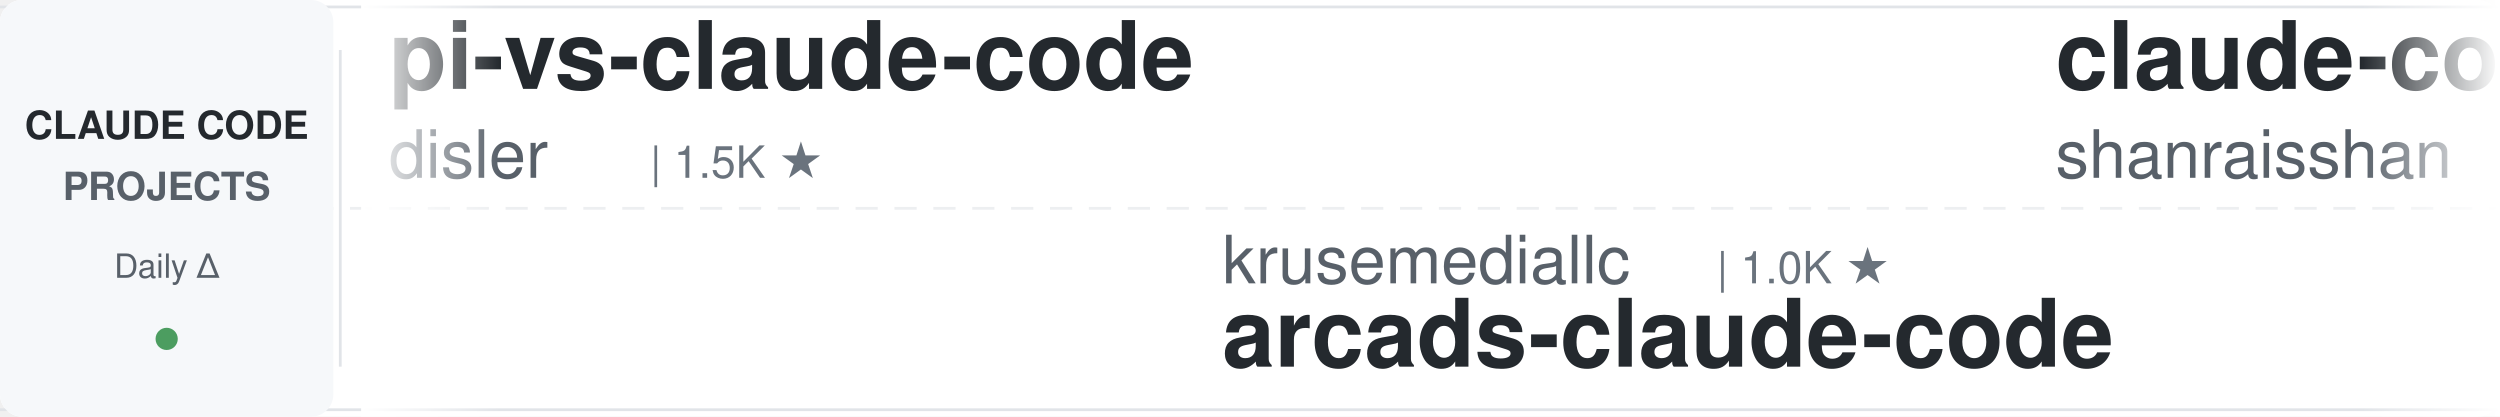
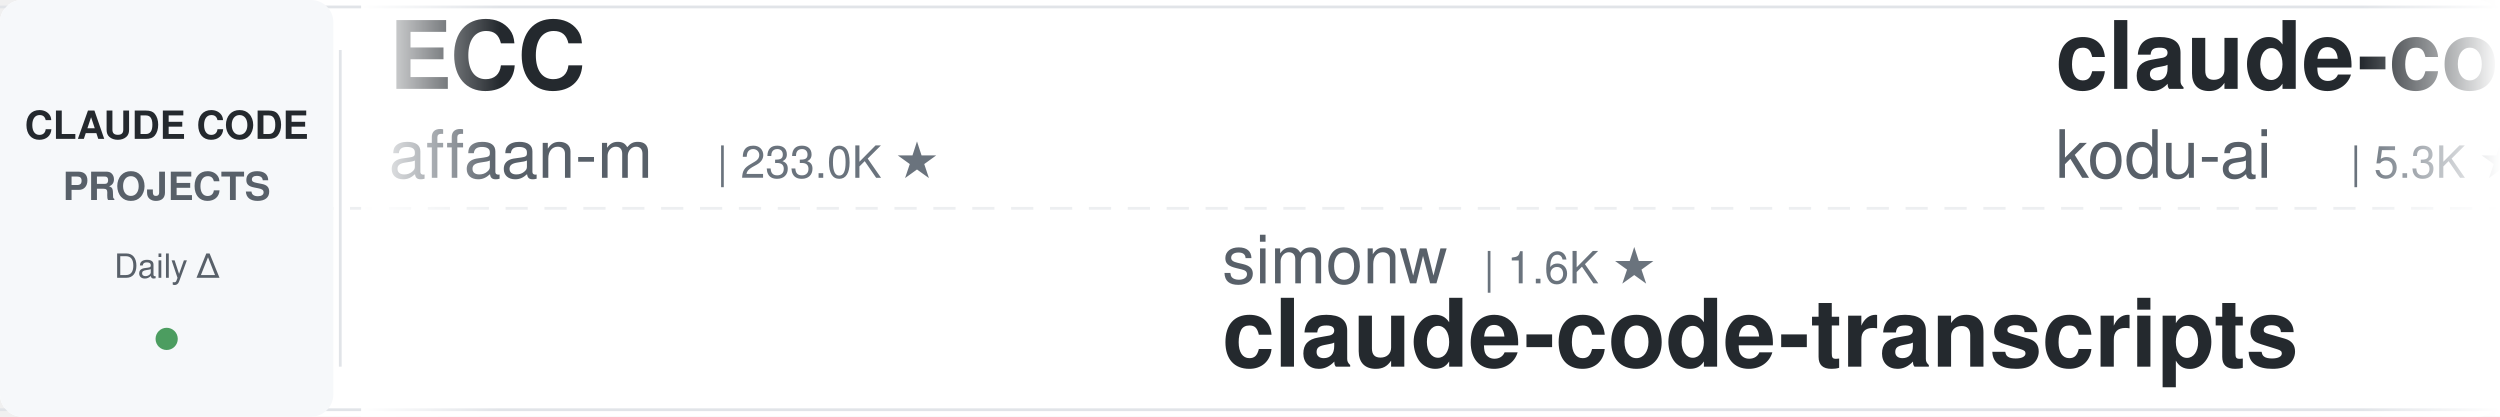
<svg xmlns="http://www.w3.org/2000/svg" width="900" height="150">
  <defs>
    <linearGradient id="leftFade" x1="0%" y1="0%" x2="100%" y2="0%">
      <stop offset="0%" style="stop-color:#ffffff;stop-opacity:1" />
      <stop offset="100%" style="stop-color:#ffffff;stop-opacity:0" />
    </linearGradient>
    <linearGradient id="rightFade" x1="0%" y1="0%" x2="100%" y2="0%">
      <stop offset="0%" style="stop-color:#ffffff;stop-opacity:0" />
      <stop offset="100%" style="stop-color:#ffffff;stop-opacity:1" />
    </linearGradient>
  </defs>
  <rect width="900" height="150" fill="#ffffff" rx="8" />
  <rect x="0" y="2" width="900" height="1" fill="#e1e4e8" />
  <rect x="0" y="147" width="900" height="1" fill="#e1e4e8" />
  <line x1="0" y1="75" x2="900" y2="75" stroke="#e1e4e8" stroke-width="1" stroke-dasharray="8 6" opacity="0.6" />
  <rect x="0" y="0" width="120" height="150" fill="#f6f8fa" rx="8" />
  <text x="60" y="50" font-family="-apple-system, BlinkMacSystemFont, 'Segoe UI', Helvetica, Arial, sans-serif" font-size="14" font-weight="600" fill="#24292e" text-anchor="middle">CLAUDE CODE</text>
  <text x="60" y="72" font-family="-apple-system, BlinkMacSystemFont, 'Segoe UI', Helvetica, Arial, sans-serif" font-size="14" font-weight="600" fill="#586069" text-anchor="middle">PROJECTS</text>
  <text x="60" y="100" font-family="-apple-system, BlinkMacSystemFont, 'Segoe UI', Helvetica, Arial, sans-serif" font-size="12" font-weight="500" fill="#586069" text-anchor="middle">Daily Δ</text>
  <circle cx="60" cy="122" r="4" fill="#22863a" opacity="0.8" />
  <rect x="122" y="18" width="1" height="114" fill="#e1e4e8" />
  <clipPath id="tickerClip">
    <rect x="130" y="0" width="770" height="150" />
  </clipPath>
  <g clip-path="url(#tickerClip)">
    <g id="tickerItems">
      <animateTransform attributeName="transform" attributeType="XML" type="translate" from="0 0" to="-3000 0" dur="54s" repeatCount="indefinite" />
      <g transform="translate(0, 0)">
-         <text x="140" y="32" font-family="-apple-system, BlinkMacSystemFont, 'Segoe UI', Helvetica, Arial, sans-serif" font-size="34" font-weight="600" fill="#24292e">pi-vs-claude-code</text>
-         <text x="140" y="64" font-family="-apple-system, BlinkMacSystemFont, 'Segoe UI', Helvetica, Arial, sans-serif" font-size="24" font-weight="400" fill="#586069">disler</text>
-         <text x="234" y="64" font-family="-apple-system, BlinkMacSystemFont, 'Segoe UI', Helvetica, Arial, sans-serif" font-size="16" font-weight="500" fill="#6a737d">| 1.5K ★</text>
+         <text x="140" y="32" font-family="-apple-system, BlinkMacSystemFont, 'Segoe UI', Helvetica, Arial, sans-serif" font-size="34" font-weight="600" fill="#24292e">ECC</text>
+         <text x="140" y="64" font-family="-apple-system, BlinkMacSystemFont, 'Segoe UI', Helvetica, Arial, sans-serif" font-size="24" font-weight="400" fill="#586069">affaan-m</text>
+         <text x="258" y="64" font-family="-apple-system, BlinkMacSystemFont, 'Segoe UI', Helvetica, Arial, sans-serif" font-size="16" font-weight="500" fill="#6a737d">| 233.0K ★</text>
      </g>
      <g transform="translate(300, 0)">
-         <text x="140" y="102" font-family="-apple-system, BlinkMacSystemFont, 'Segoe UI', Helvetica, Arial, sans-serif" font-size="24" font-weight="400" fill="#586069">krusemediallc</text>
-         <text x="318" y="102" font-family="-apple-system, BlinkMacSystemFont, 'Segoe UI', Helvetica, Arial, sans-serif" font-size="16" font-weight="500" fill="#6a737d">| 1.0K ★</text>
-         <text x="140" y="132" font-family="-apple-system, BlinkMacSystemFont, 'Segoe UI', Helvetica, Arial, sans-serif" font-size="34" font-weight="600" fill="#24292e">arcads-claude-code</text>
+         <text x="140" y="102" font-family="-apple-system, BlinkMacSystemFont, 'Segoe UI', Helvetica, Arial, sans-serif" font-size="24" font-weight="400" fill="#586069">simonw</text>
+         <text x="234" y="102" font-family="-apple-system, BlinkMacSystemFont, 'Segoe UI', Helvetica, Arial, sans-serif" font-size="16" font-weight="500" fill="#6a737d">| 1.6K ★</text>
+         <text x="140" y="132" font-family="-apple-system, BlinkMacSystemFont, 'Segoe UI', Helvetica, Arial, sans-serif" font-size="34" font-weight="600" fill="#24292e">claude-code-transcripts</text>
      </g>
      <g transform="translate(600, 0)">
-         <text x="140" y="32" font-family="-apple-system, BlinkMacSystemFont, 'Segoe UI', Helvetica, Arial, sans-serif" font-size="34" font-weight="600" fill="#24292e">claude-code-best-practic...</text>
-         <text x="140" y="64" font-family="-apple-system, BlinkMacSystemFont, 'Segoe UI', Helvetica, Arial, sans-serif" font-size="24" font-weight="400" fill="#586069">shanraisshan</text>
-         <text x="306" y="64" font-family="-apple-system, BlinkMacSystemFont, 'Segoe UI', Helvetica, Arial, sans-serif" font-size="16" font-weight="500" fill="#6a737d">| 63.5K ★</text>
+         <text x="140" y="32" font-family="-apple-system, BlinkMacSystemFont, 'Segoe UI', Helvetica, Arial, sans-serif" font-size="34" font-weight="600" fill="#24292e">claude-coder</text>
+         <text x="140" y="64" font-family="-apple-system, BlinkMacSystemFont, 'Segoe UI', Helvetica, Arial, sans-serif" font-size="24" font-weight="400" fill="#586069">kodu-ai</text>
+         <text x="246" y="64" font-family="-apple-system, BlinkMacSystemFont, 'Segoe UI', Helvetica, Arial, sans-serif" font-size="16" font-weight="500" fill="#6a737d">| 5.3K ★</text>
      </g>
      <g transform="translate(900, 0)">
-         <text x="140" y="102" font-family="-apple-system, BlinkMacSystemFont, 'Segoe UI', Helvetica, Arial, sans-serif" font-size="24" font-weight="400" fill="#586069">jqueryscript</text>
-         <text x="306" y="102" font-family="-apple-system, BlinkMacSystemFont, 'Segoe UI', Helvetica, Arial, sans-serif" font-size="16" font-weight="500" fill="#6a737d">| 476 ★</text>
-         <text x="140" y="132" font-family="-apple-system, BlinkMacSystemFont, 'Segoe UI', Helvetica, Arial, sans-serif" font-size="34" font-weight="600" fill="#24292e">awesome-claude-code</text>
+         <text x="140" y="102" font-family="-apple-system, BlinkMacSystemFont, 'Segoe UI', Helvetica, Arial, sans-serif" font-size="24" font-weight="400" fill="#586069">musistudio</text>
+         <text x="282" y="102" font-family="-apple-system, BlinkMacSystemFont, 'Segoe UI', Helvetica, Arial, sans-serif" font-size="16" font-weight="500" fill="#6a737d">| 36.2K ★</text>
+         <text x="140" y="132" font-family="-apple-system, BlinkMacSystemFont, 'Segoe UI', Helvetica, Arial, sans-serif" font-size="34" font-weight="600" fill="#24292e">claude-code-router</text>
      </g>
      <g transform="translate(1200, 0)">
-         <text x="140" y="32" font-family="-apple-system, BlinkMacSystemFont, 'Segoe UI', Helvetica, Arial, sans-serif" font-size="34" font-weight="600" fill="#24292e">claude-code-settings</text>
-         <text x="140" y="64" font-family="-apple-system, BlinkMacSystemFont, 'Segoe UI', Helvetica, Arial, sans-serif" font-size="24" font-weight="400" fill="#586069">feiskyer</text>
-         <text x="258" y="64" font-family="-apple-system, BlinkMacSystemFont, 'Segoe UI', Helvetica, Arial, sans-serif" font-size="16" font-weight="500" fill="#6a737d">| 1.6K ★</text>
+         <text x="140" y="32" font-family="-apple-system, BlinkMacSystemFont, 'Segoe UI', Helvetica, Arial, sans-serif" font-size="34" font-weight="600" fill="#24292e">claude-code-proxy</text>
+         <text x="140" y="64" font-family="-apple-system, BlinkMacSystemFont, 'Segoe UI', Helvetica, Arial, sans-serif" font-size="24" font-weight="400" fill="#586069">1rgs</text>
+         <text x="210" y="64" font-family="-apple-system, BlinkMacSystemFont, 'Segoe UI', Helvetica, Arial, sans-serif" font-size="16" font-weight="500" fill="#6a737d">| 3.7K ★</text>
      </g>
      <g transform="translate(1500, 0)">
-         <text x="140" y="102" font-family="-apple-system, BlinkMacSystemFont, 'Segoe UI', Helvetica, Arial, sans-serif" font-size="24" font-weight="400" fill="#586069">digitalsamba</text>
-         <text x="306" y="102" font-family="-apple-system, BlinkMacSystemFont, 'Segoe UI', Helvetica, Arial, sans-serif" font-size="16" font-weight="500" fill="#6a737d">| 1.8K ★</text>
-         <text x="140" y="132" font-family="-apple-system, BlinkMacSystemFont, 'Segoe UI', Helvetica, Arial, sans-serif" font-size="34" font-weight="600" fill="#24292e">claude-code-video-toolki...</text>
+         <text x="140" y="102" font-family="-apple-system, BlinkMacSystemFont, 'Segoe UI', Helvetica, Arial, sans-serif" font-size="24" font-weight="400" fill="#586069">luongnv89</text>
+         <text x="270" y="102" font-family="-apple-system, BlinkMacSystemFont, 'Segoe UI', Helvetica, Arial, sans-serif" font-size="16" font-weight="500" fill="#6a737d">| 40.5K ★</text>
+         <text x="140" y="132" font-family="-apple-system, BlinkMacSystemFont, 'Segoe UI', Helvetica, Arial, sans-serif" font-size="34" font-weight="600" fill="#24292e">claude-howto</text>
      </g>
      <g transform="translate(1800, 0)">
-         <text x="140" y="32" font-family="-apple-system, BlinkMacSystemFont, 'Segoe UI', Helvetica, Arial, sans-serif" font-size="34" font-weight="600" fill="#24292e">ClaudeCodeAgents</text>
-         <text x="140" y="64" font-family="-apple-system, BlinkMacSystemFont, 'Segoe UI', Helvetica, Arial, sans-serif" font-size="24" font-weight="400" fill="#586069">darcyegb</text>
-         <text x="258" y="64" font-family="-apple-system, BlinkMacSystemFont, 'Segoe UI', Helvetica, Arial, sans-serif" font-size="16" font-weight="500" fill="#6a737d">| 750 ★</text>
+         <text x="140" y="32" font-family="-apple-system, BlinkMacSystemFont, 'Segoe UI', Helvetica, Arial, sans-serif" font-size="34" font-weight="600" fill="#24292e">claude-code-rev</text>
+         <text x="140" y="64" font-family="-apple-system, BlinkMacSystemFont, 'Segoe UI', Helvetica, Arial, sans-serif" font-size="24" font-weight="400" fill="#586069">oboard</text>
+         <text x="234" y="64" font-family="-apple-system, BlinkMacSystemFont, 'Segoe UI', Helvetica, Arial, sans-serif" font-size="16" font-weight="500" fill="#6a737d">| 3.3K ★</text>
      </g>
      <g transform="translate(2100, 0)">
-         <text x="140" y="102" font-family="-apple-system, BlinkMacSystemFont, 'Segoe UI', Helvetica, Arial, sans-serif" font-size="24" font-weight="400" fill="#586069">ykdojo</text>
-         <text x="234" y="102" font-family="-apple-system, BlinkMacSystemFont, 'Segoe UI', Helvetica, Arial, sans-serif" font-size="16" font-weight="500" fill="#6a737d">| 9.4K ★</text>
-         <text x="140" y="132" font-family="-apple-system, BlinkMacSystemFont, 'Segoe UI', Helvetica, Arial, sans-serif" font-size="34" font-weight="600" fill="#24292e">claude-code-tips</text>
+         <text x="140" y="102" font-family="-apple-system, BlinkMacSystemFont, 'Segoe UI', Helvetica, Arial, sans-serif" font-size="24" font-weight="400" fill="#586069">hangsman</text>
+         <text x="258" y="102" font-family="-apple-system, BlinkMacSystemFont, 'Segoe UI', Helvetica, Arial, sans-serif" font-size="16" font-weight="500" fill="#6a737d">| 787 ★</text>
+         <text x="140" y="132" font-family="-apple-system, BlinkMacSystemFont, 'Segoe UI', Helvetica, Arial, sans-serif" font-size="34" font-weight="600" fill="#24292e">claude-code-source</text>
      </g>
      <g transform="translate(2400, 0)">
-         <text x="140" y="32" font-family="-apple-system, BlinkMacSystemFont, 'Segoe UI', Helvetica, Arial, sans-serif" font-size="34" font-weight="600" fill="#24292e">how-claude-code-works</text>
-         <text x="140" y="64" font-family="-apple-system, BlinkMacSystemFont, 'Segoe UI', Helvetica, Arial, sans-serif" font-size="24" font-weight="400" fill="#586069">Windy3f3f3f3f</text>
-         <text x="318" y="64" font-family="-apple-system, BlinkMacSystemFont, 'Segoe UI', Helvetica, Arial, sans-serif" font-size="16" font-weight="500" fill="#6a737d">| 3.3K ★</text>
+         <text x="140" y="32" font-family="-apple-system, BlinkMacSystemFont, 'Segoe UI', Helvetica, Arial, sans-serif" font-size="34" font-weight="600" fill="#24292e">Claude-Code-Usage-Monito...</text>
+         <text x="140" y="64" font-family="-apple-system, BlinkMacSystemFont, 'Segoe UI', Helvetica, Arial, sans-serif" font-size="24" font-weight="400" fill="#586069">Maciek-roboblog</text>
+         <text x="342" y="64" font-family="-apple-system, BlinkMacSystemFont, 'Segoe UI', Helvetica, Arial, sans-serif" font-size="16" font-weight="500" fill="#6a737d">| 8.5K ★</text>
      </g>
      <g transform="translate(2700, 0)">
-         <text x="140" y="102" font-family="-apple-system, BlinkMacSystemFont, 'Segoe UI', Helvetica, Arial, sans-serif" font-size="24" font-weight="400" fill="#586069">anthropics</text>
-         <text x="282" y="102" font-family="-apple-system, BlinkMacSystemFont, 'Segoe UI', Helvetica, Arial, sans-serif" font-size="16" font-weight="500" fill="#6a737d">| 5.6K ★</text>
-         <text x="140" y="132" font-family="-apple-system, BlinkMacSystemFont, 'Segoe UI', Helvetica, Arial, sans-serif" font-size="34" font-weight="600" fill="#24292e">claude-code-security-rev...</text>
+         <text x="140" y="102" font-family="-apple-system, BlinkMacSystemFont, 'Segoe UI', Helvetica, Arial, sans-serif" font-size="24" font-weight="400" fill="#586069">https-deeplearning-ai</text>
+         <text x="414" y="102" font-family="-apple-system, BlinkMacSystemFont, 'Segoe UI', Helvetica, Arial, sans-serif" font-size="16" font-weight="500" fill="#6a737d">| 536 ★</text>
+         <text x="140" y="132" font-family="-apple-system, BlinkMacSystemFont, 'Segoe UI', Helvetica, Arial, sans-serif" font-size="34" font-weight="600" fill="#24292e">sc-claude-code-files</text>
      </g>
      <g transform="translate(3000, 0)">
-         <text x="140" y="32" font-family="-apple-system, BlinkMacSystemFont, 'Segoe UI', Helvetica, Arial, sans-serif" font-size="34" font-weight="600" fill="#24292e">pi-vs-claude-code</text>
-         <text x="140" y="64" font-family="-apple-system, BlinkMacSystemFont, 'Segoe UI', Helvetica, Arial, sans-serif" font-size="24" font-weight="400" fill="#586069">disler</text>
-         <text x="234" y="64" font-family="-apple-system, BlinkMacSystemFont, 'Segoe UI', Helvetica, Arial, sans-serif" font-size="16" font-weight="500" fill="#6a737d">| 1.5K ★</text>
+         <text x="140" y="32" font-family="-apple-system, BlinkMacSystemFont, 'Segoe UI', Helvetica, Arial, sans-serif" font-size="34" font-weight="600" fill="#24292e">ECC</text>
+         <text x="140" y="64" font-family="-apple-system, BlinkMacSystemFont, 'Segoe UI', Helvetica, Arial, sans-serif" font-size="24" font-weight="400" fill="#586069">affaan-m</text>
+         <text x="258" y="64" font-family="-apple-system, BlinkMacSystemFont, 'Segoe UI', Helvetica, Arial, sans-serif" font-size="16" font-weight="500" fill="#6a737d">| 233.0K ★</text>
      </g>
      <g transform="translate(3300, 0)">
-         <text x="140" y="102" font-family="-apple-system, BlinkMacSystemFont, 'Segoe UI', Helvetica, Arial, sans-serif" font-size="24" font-weight="400" fill="#586069">krusemediallc</text>
-         <text x="318" y="102" font-family="-apple-system, BlinkMacSystemFont, 'Segoe UI', Helvetica, Arial, sans-serif" font-size="16" font-weight="500" fill="#6a737d">| 1.0K ★</text>
-         <text x="140" y="132" font-family="-apple-system, BlinkMacSystemFont, 'Segoe UI', Helvetica, Arial, sans-serif" font-size="34" font-weight="600" fill="#24292e">arcads-claude-code</text>
+         <text x="140" y="102" font-family="-apple-system, BlinkMacSystemFont, 'Segoe UI', Helvetica, Arial, sans-serif" font-size="24" font-weight="400" fill="#586069">simonw</text>
+         <text x="234" y="102" font-family="-apple-system, BlinkMacSystemFont, 'Segoe UI', Helvetica, Arial, sans-serif" font-size="16" font-weight="500" fill="#6a737d">| 1.6K ★</text>
+         <text x="140" y="132" font-family="-apple-system, BlinkMacSystemFont, 'Segoe UI', Helvetica, Arial, sans-serif" font-size="34" font-weight="600" fill="#24292e">claude-code-transcripts</text>
      </g>
      <g transform="translate(3600, 0)">
-         <text x="140" y="32" font-family="-apple-system, BlinkMacSystemFont, 'Segoe UI', Helvetica, Arial, sans-serif" font-size="34" font-weight="600" fill="#24292e">claude-code-best-practic...</text>
-         <text x="140" y="64" font-family="-apple-system, BlinkMacSystemFont, 'Segoe UI', Helvetica, Arial, sans-serif" font-size="24" font-weight="400" fill="#586069">shanraisshan</text>
-         <text x="306" y="64" font-family="-apple-system, BlinkMacSystemFont, 'Segoe UI', Helvetica, Arial, sans-serif" font-size="16" font-weight="500" fill="#6a737d">| 63.5K ★</text>
+         <text x="140" y="32" font-family="-apple-system, BlinkMacSystemFont, 'Segoe UI', Helvetica, Arial, sans-serif" font-size="34" font-weight="600" fill="#24292e">claude-coder</text>
+         <text x="140" y="64" font-family="-apple-system, BlinkMacSystemFont, 'Segoe UI', Helvetica, Arial, sans-serif" font-size="24" font-weight="400" fill="#586069">kodu-ai</text>
+         <text x="246" y="64" font-family="-apple-system, BlinkMacSystemFont, 'Segoe UI', Helvetica, Arial, sans-serif" font-size="16" font-weight="500" fill="#6a737d">| 5.3K ★</text>
      </g>
      <g transform="translate(3900, 0)">
-         <text x="140" y="102" font-family="-apple-system, BlinkMacSystemFont, 'Segoe UI', Helvetica, Arial, sans-serif" font-size="24" font-weight="400" fill="#586069">jqueryscript</text>
-         <text x="306" y="102" font-family="-apple-system, BlinkMacSystemFont, 'Segoe UI', Helvetica, Arial, sans-serif" font-size="16" font-weight="500" fill="#6a737d">| 476 ★</text>
-         <text x="140" y="132" font-family="-apple-system, BlinkMacSystemFont, 'Segoe UI', Helvetica, Arial, sans-serif" font-size="34" font-weight="600" fill="#24292e">awesome-claude-code</text>
+         <text x="140" y="102" font-family="-apple-system, BlinkMacSystemFont, 'Segoe UI', Helvetica, Arial, sans-serif" font-size="24" font-weight="400" fill="#586069">musistudio</text>
+         <text x="282" y="102" font-family="-apple-system, BlinkMacSystemFont, 'Segoe UI', Helvetica, Arial, sans-serif" font-size="16" font-weight="500" fill="#6a737d">| 36.2K ★</text>
+         <text x="140" y="132" font-family="-apple-system, BlinkMacSystemFont, 'Segoe UI', Helvetica, Arial, sans-serif" font-size="34" font-weight="600" fill="#24292e">claude-code-router</text>
      </g>
    </g>
  </g>
  <rect x="130" y="0" width="50" height="150" fill="url(#leftFade)" />
  <rect x="850" y="0" width="50" height="150" fill="url(#rightFade)" />
</svg>
